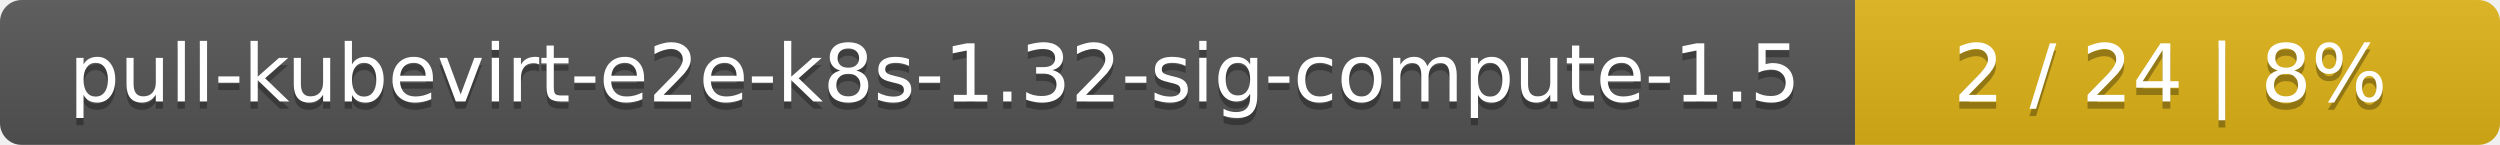
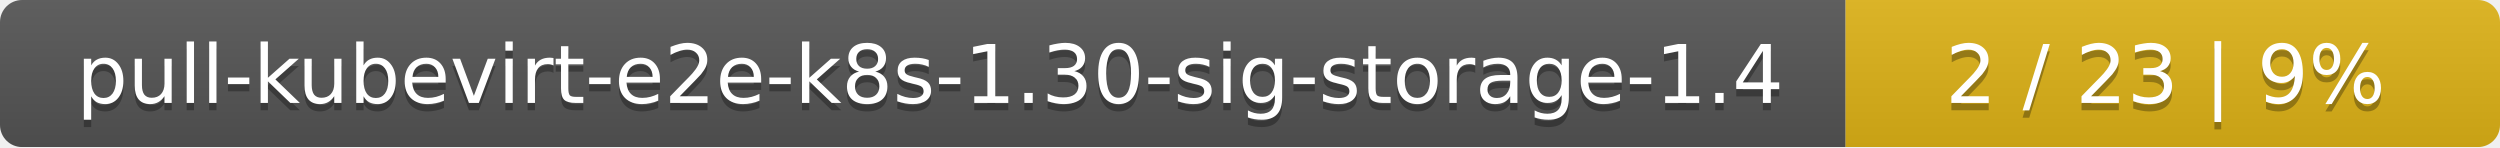
- <svg xmlns="http://www.w3.org/2000/svg" width="345" height="20">
+ <svg xmlns="http://www.w3.org/2000/svg" width="340" height="20">
  <linearGradient id="smooth" x2="0" y2="100%">
    <stop offset="0" stop-color="#bbb" stop-opacity=".1" />
    <stop offset="1" stop-opacity=".1" />
  </linearGradient>
  <mask id="round">
-     <rect width="345" height="20" rx="3" fill="#fff" />
+     <rect width="340" height="20" rx="3" fill="#fff" />
  </mask>
  <g mask="url(#round)">
-     <rect width="256" height="20" fill="#555" />
-     <rect x="256" width="89" height="20" fill="#dfb317" />
-     <rect width="345" height="20" fill="url(#smooth)" />
+     <rect width="251" height="20" fill="#555" />
+     <rect x="251" width="89" height="20" fill="#dfb317" />
+     <rect width="340" height="20" fill="url(#smooth)" />
  </g>
  <g fill="#fff" text-anchor="middle" font-family="DejaVu Sans,Verdana,Geneva,sans-serif" font-size="11">
-     <text x="129" y="15" fill="#010101" fill-opacity=".3">pull-kubevirt-e2e-k8s-1.32-sig-compute-1.5</text>
-     <text x="129" y="14">pull-kubevirt-e2e-k8s-1.32-sig-compute-1.5</text>
-     <text x="299.5" y="15" fill="#010101" fill-opacity=".3">2 / 24    |    8%</text>
-     <text x="299.5" y="14">2 / 24    |    8%</text>
+     <text x="126.5" y="15" fill="#010101" fill-opacity=".3">pull-kubevirt-e2e-k8s-1.30-sig-storage-1.4</text>
+     <text x="126.5" y="14">pull-kubevirt-e2e-k8s-1.30-sig-storage-1.4</text>
+     <text x="294.5" y="15" fill="#010101" fill-opacity=".3">2 / 23    |    9%</text>
+     <text x="294.5" y="14">2 / 23    |    9%</text>
  </g>
</svg>
